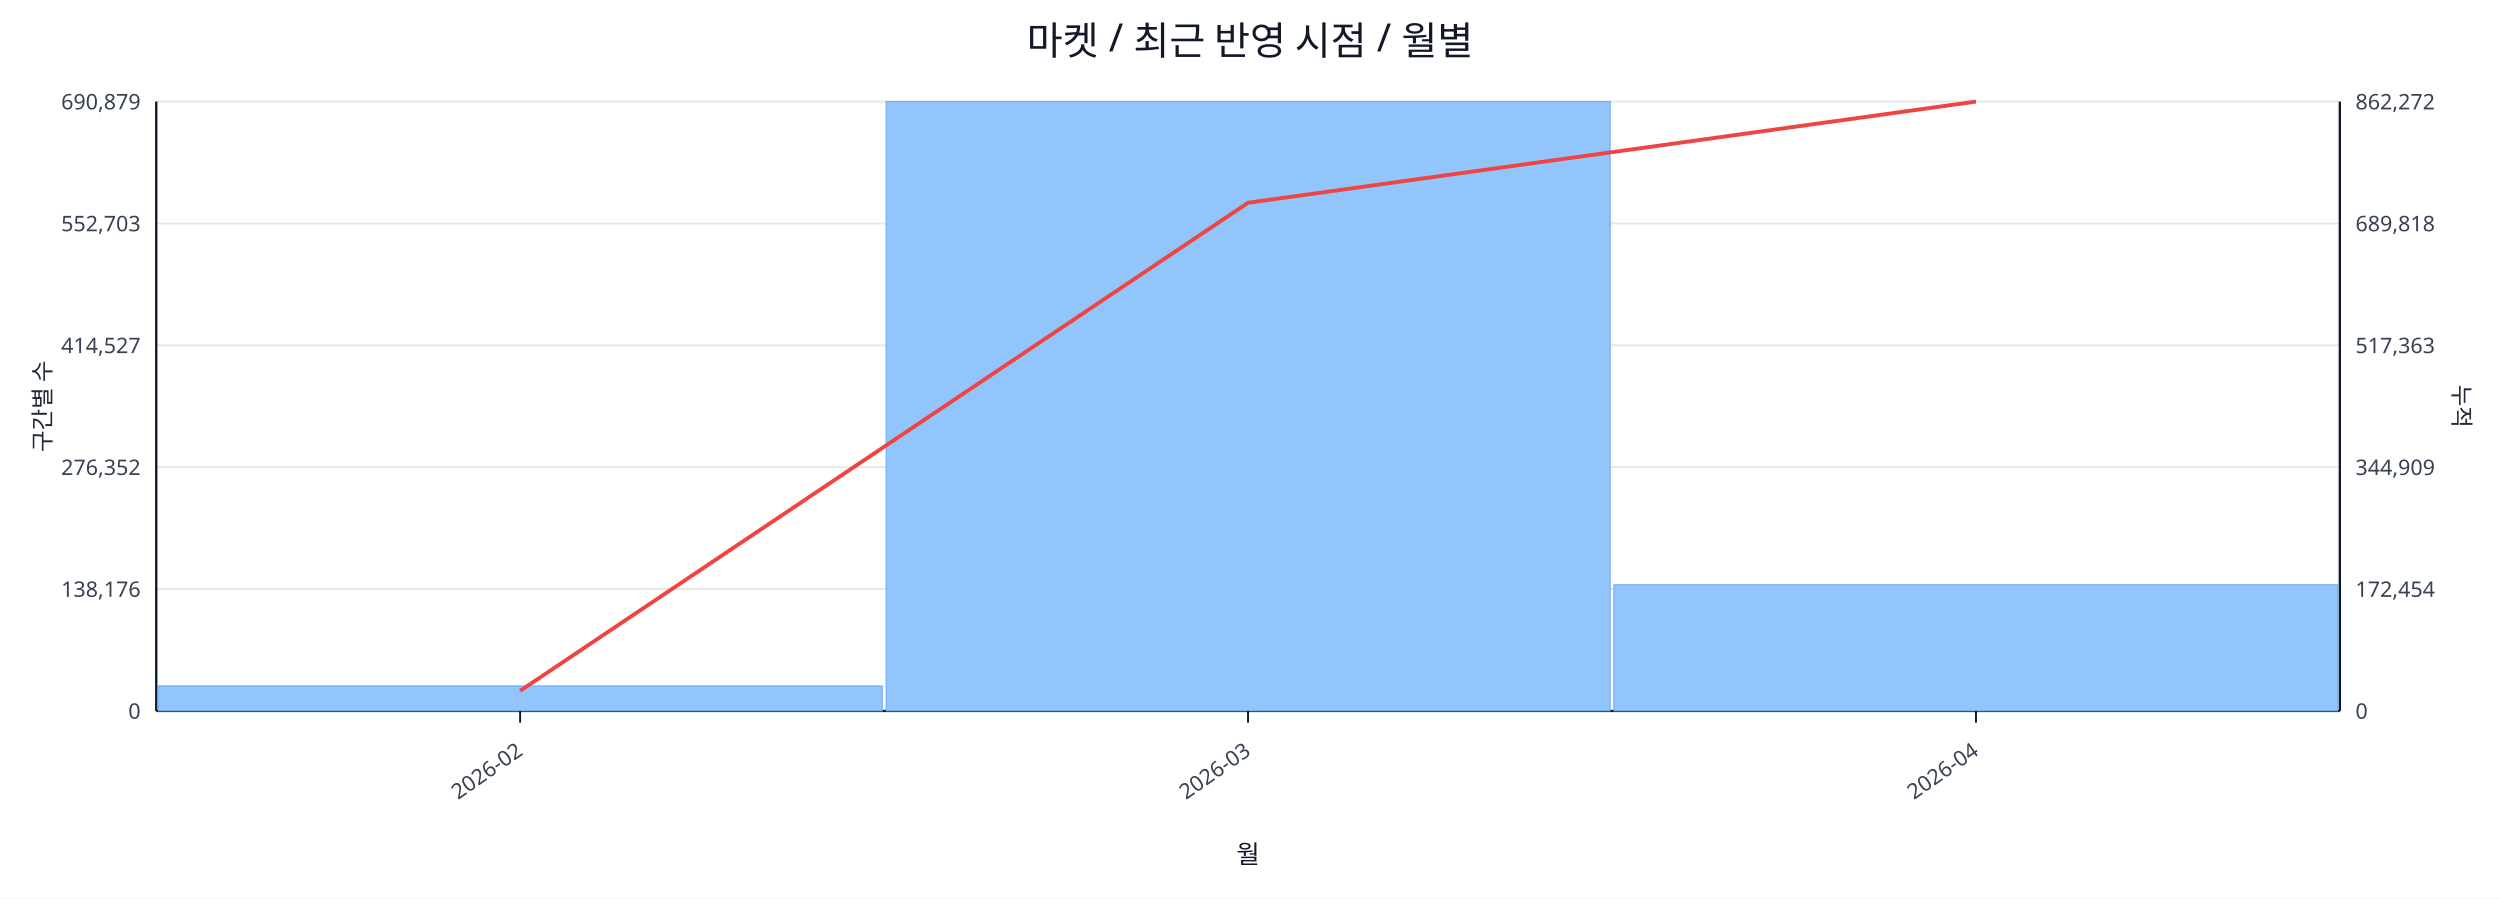
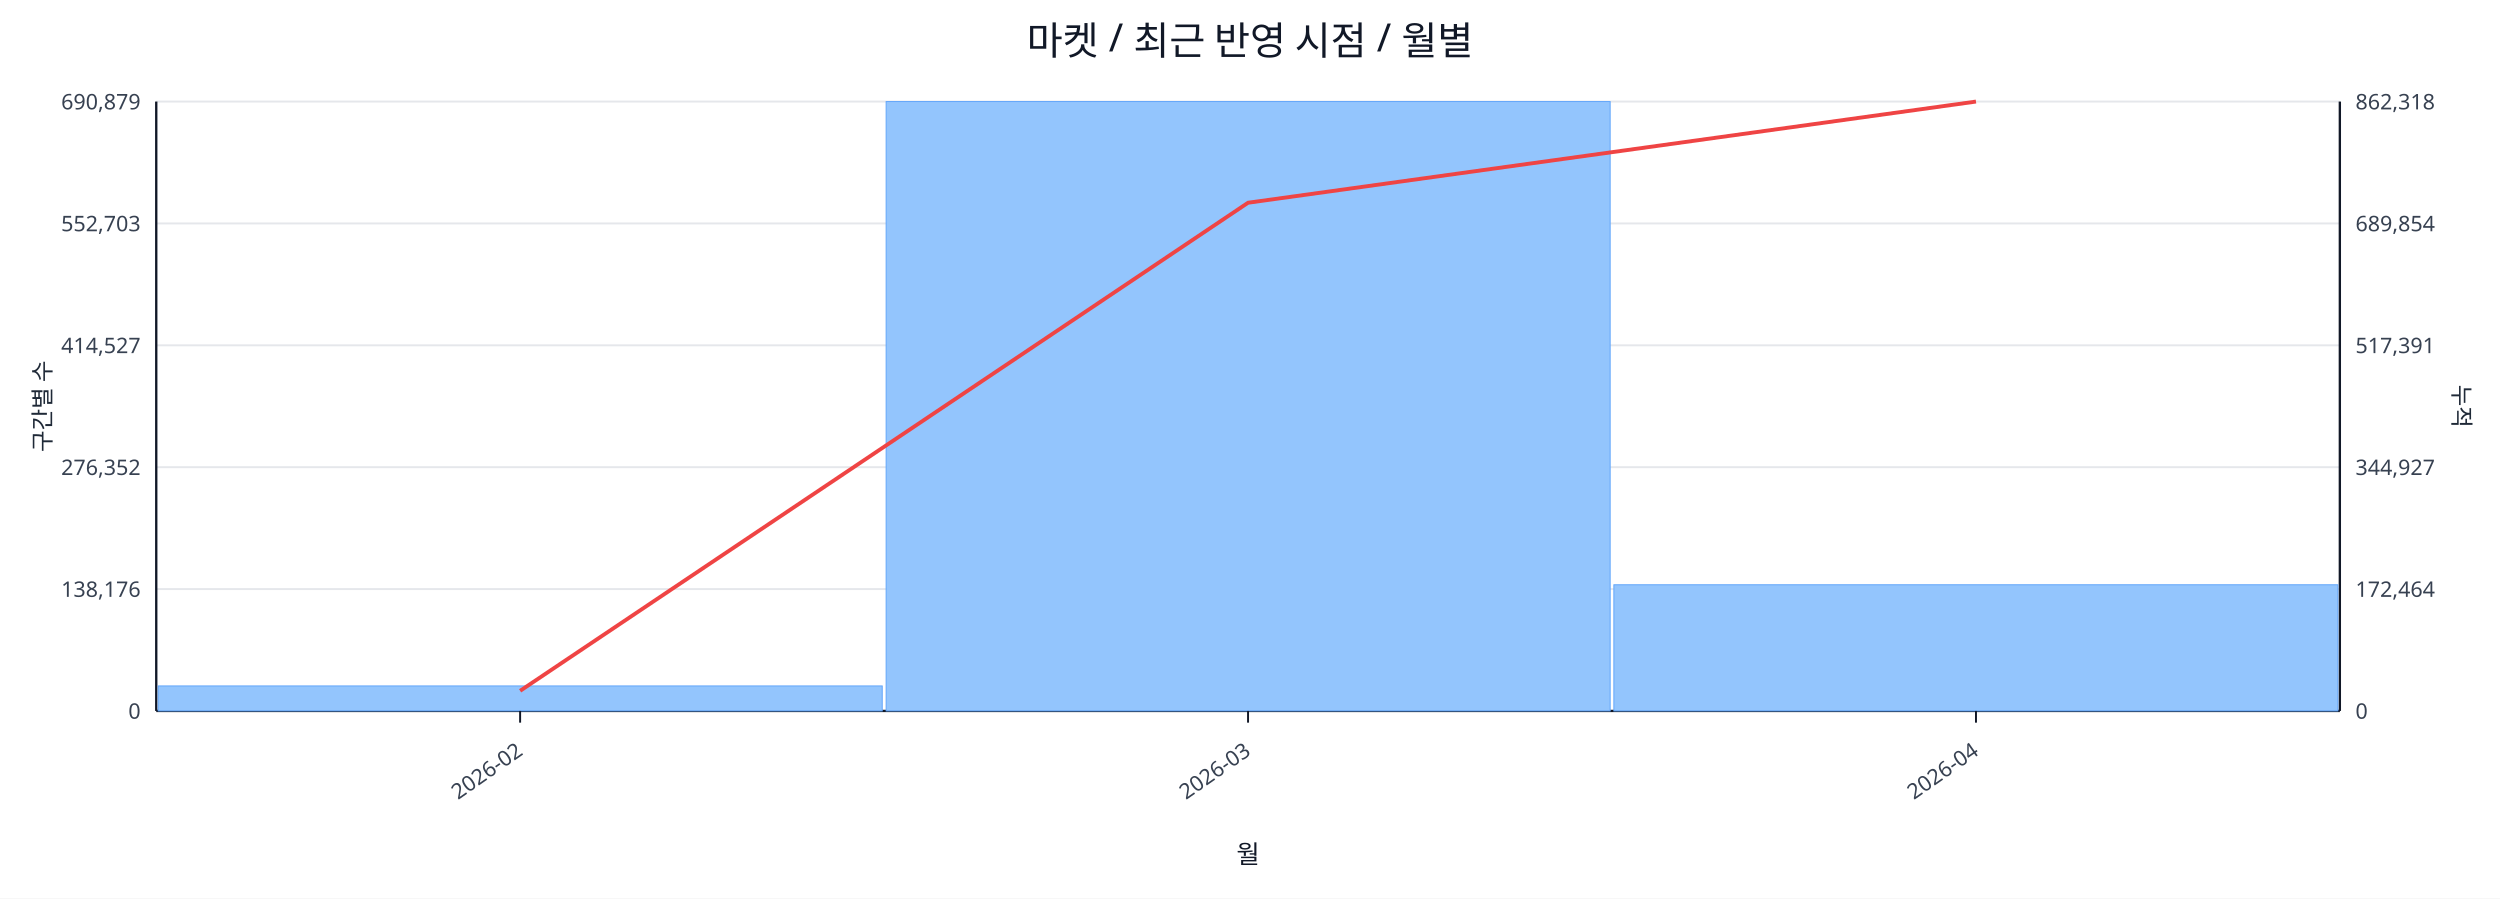
<svg xmlns="http://www.w3.org/2000/svg" width="1280" height="460" viewBox="0 0 1280 460">
  <rect x="0" y="0" width="100%" height="100%" fill="#ffffff" />
  <text x="640.0" y="28" font-size="20" text-anchor="middle" font-family="sans-serif" fill="#111827">마켓 / 최근 반영 시점 / 월별</text>
  <line x1="80.0" y1="52.0" x2="1198.0" y2="52.0" stroke="#e5e7eb" stroke-width="1" />
  <text x="72.0" y="56.0" font-size="11" text-anchor="end" font-family="sans-serif" fill="#374151">690,879</text>
-   <text x="1206.0" y="56.0" font-size="11" text-anchor="start" font-family="sans-serif" fill="#374151">862,272</text>
+   <text x="1206.0" y="56.0" font-size="11" text-anchor="start" font-family="sans-serif" fill="#374151">862,318</text>
  <line x1="80.0" y1="114.4" x2="1198.0" y2="114.4" stroke="#e5e7eb" stroke-width="1" />
  <text x="72.0" y="118.4" font-size="11" text-anchor="end" font-family="sans-serif" fill="#374151">552,703</text>
-   <text x="1206.0" y="118.4" font-size="11" text-anchor="start" font-family="sans-serif" fill="#374151">689,818</text>
+   <text x="1206.0" y="118.4" font-size="11" text-anchor="start" font-family="sans-serif" fill="#374151">689,854</text>
  <line x1="80.0" y1="176.8" x2="1198.0" y2="176.8" stroke="#e5e7eb" stroke-width="1" />
  <text x="72.0" y="180.8" font-size="11" text-anchor="end" font-family="sans-serif" fill="#374151">414,527</text>
-   <text x="1206.0" y="180.8" font-size="11" text-anchor="start" font-family="sans-serif" fill="#374151">517,363</text>
+   <text x="1206.0" y="180.8" font-size="11" text-anchor="start" font-family="sans-serif" fill="#374151">517,391</text>
  <line x1="80.0" y1="239.2" x2="1198.0" y2="239.2" stroke="#e5e7eb" stroke-width="1" />
  <text x="72.0" y="243.2" font-size="11" text-anchor="end" font-family="sans-serif" fill="#374151">276,352</text>
-   <text x="1206.0" y="243.2" font-size="11" text-anchor="start" font-family="sans-serif" fill="#374151">344,909</text>
+   <text x="1206.0" y="243.2" font-size="11" text-anchor="start" font-family="sans-serif" fill="#374151">344,927</text>
  <line x1="80.0" y1="301.6" x2="1198.0" y2="301.6" stroke="#e5e7eb" stroke-width="1" />
  <text x="72.0" y="305.6" font-size="11" text-anchor="end" font-family="sans-serif" fill="#374151">138,176</text>
-   <text x="1206.0" y="305.6" font-size="11" text-anchor="start" font-family="sans-serif" fill="#374151">172,454</text>
+   <text x="1206.0" y="305.6" font-size="11" text-anchor="start" font-family="sans-serif" fill="#374151">172,464</text>
  <line x1="80.0" y1="364.0" x2="1198.0" y2="364.0" stroke="#e5e7eb" stroke-width="1" />
  <text x="72.0" y="368.0" font-size="11" text-anchor="end" font-family="sans-serif" fill="#374151">0</text>
  <text x="1206.0" y="368.0" font-size="11" text-anchor="start" font-family="sans-serif" fill="#374151">0</text>
  <line x1="80.0" y1="364.0" x2="1198.0" y2="364.0" stroke="#111827" stroke-width="1.2" />
  <line x1="80.0" y1="52.0" x2="80.0" y2="364.0" stroke="#111827" stroke-width="1.2" />
  <line x1="1198.0" y1="52.0" x2="1198.0" y2="364.0" stroke="#111827" stroke-width="1.2" />
  <rect x="81.0" y="351.2" width="370.7" height="12.8" fill="#93c5fd" stroke="#60a5fa" stroke-width="0.5" />
  <rect x="453.7" y="52.0" width="370.7" height="312.0" fill="#93c5fd" stroke="#60a5fa" stroke-width="0.5" />
  <rect x="826.3" y="299.4" width="370.7" height="64.6" fill="#93c5fd" stroke="#60a5fa" stroke-width="0.5" />
  <polyline fill="none" stroke="#ef4444" stroke-width="2" points="266.3,353.7 639.0,103.8 1011.7,52.0" />
  <line x1="266.3" y1="364.0" x2="266.3" y2="370.0" stroke="#111827" stroke-width="1" />
  <text x="268.3" y="386.0" font-size="11" text-anchor="end" transform="rotate(-35 268.3 386.0)" font-family="sans-serif" fill="#374151">2026-02</text>
  <line x1="639.0" y1="364.0" x2="639.0" y2="370.0" stroke="#111827" stroke-width="1" />
  <text x="641.0" y="386.0" font-size="11" text-anchor="end" transform="rotate(-35 641.0 386.0)" font-family="sans-serif" fill="#374151">2026-03</text>
  <line x1="1011.7" y1="364.0" x2="1011.7" y2="370.0" stroke="#111827" stroke-width="1" />
  <text x="1013.7" y="386.0" font-size="11" text-anchor="end" transform="rotate(-35 1013.7 386.0)" font-family="sans-serif" fill="#374151">2026-04</text>
  <text x="26" y="208.0" font-size="12" transform="rotate(-90 26 208.0)" text-anchor="middle" font-family="sans-serif" fill="#1f2937">구간별 수</text>
  <text x="1256.0" y="208.0" font-size="12" transform="rotate(90 1256.0 208.0)" text-anchor="middle" font-family="sans-serif" fill="#1f2937">누적</text>
  <text x="639.0" y="442.0" font-size="13" text-anchor="middle" font-family="sans-serif" fill="#111827">월</text>
</svg>
